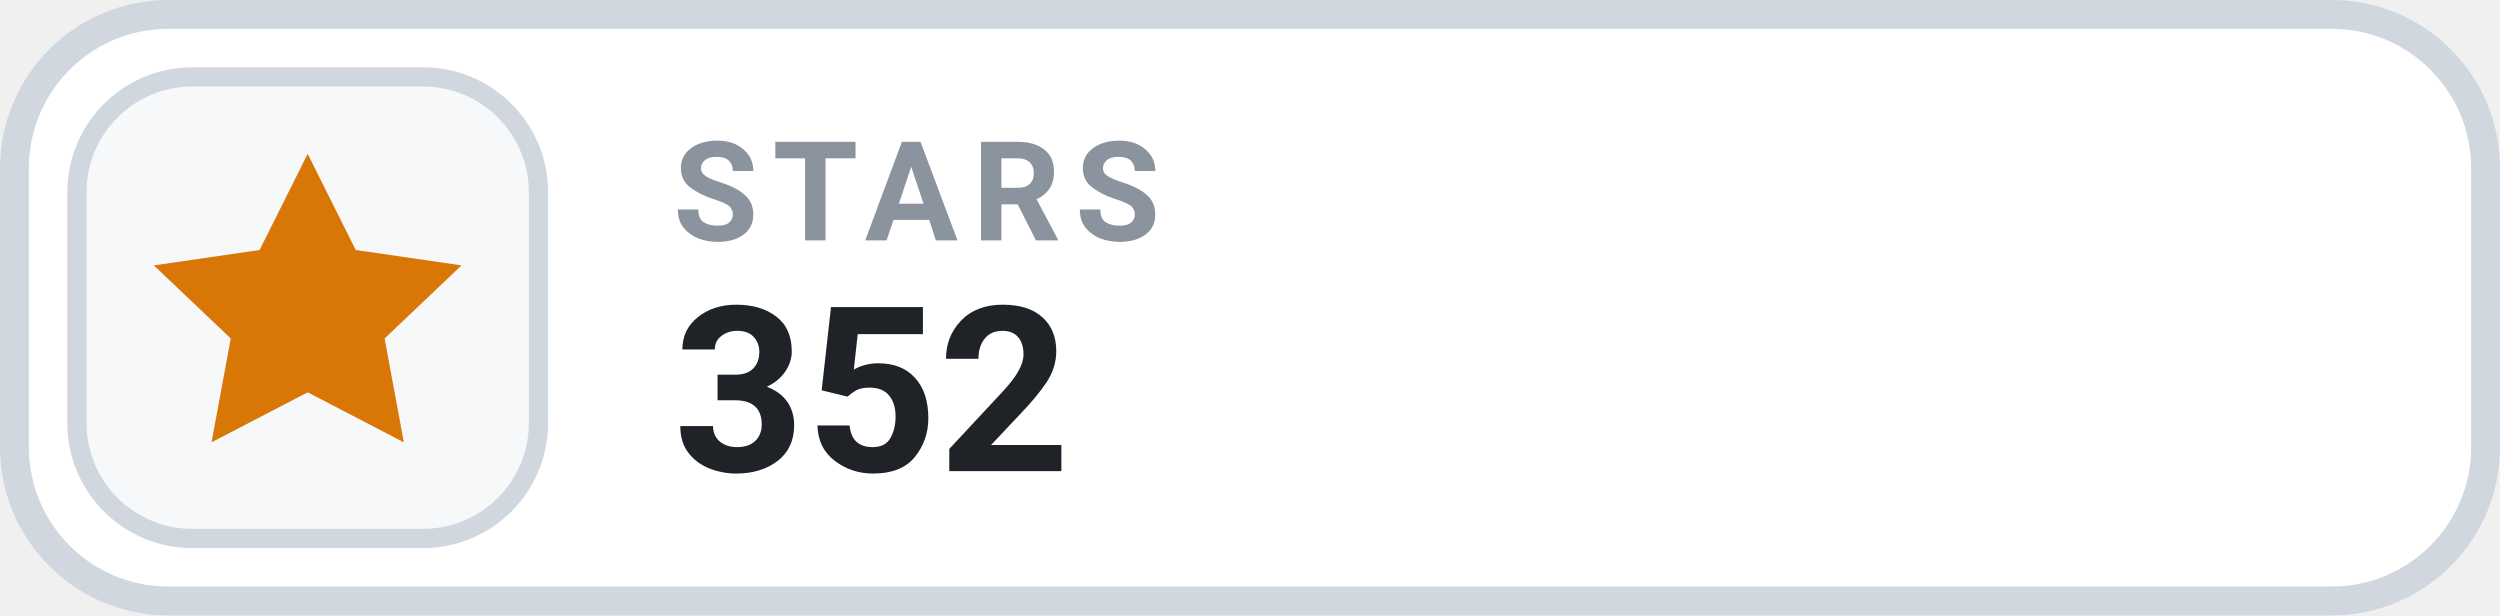
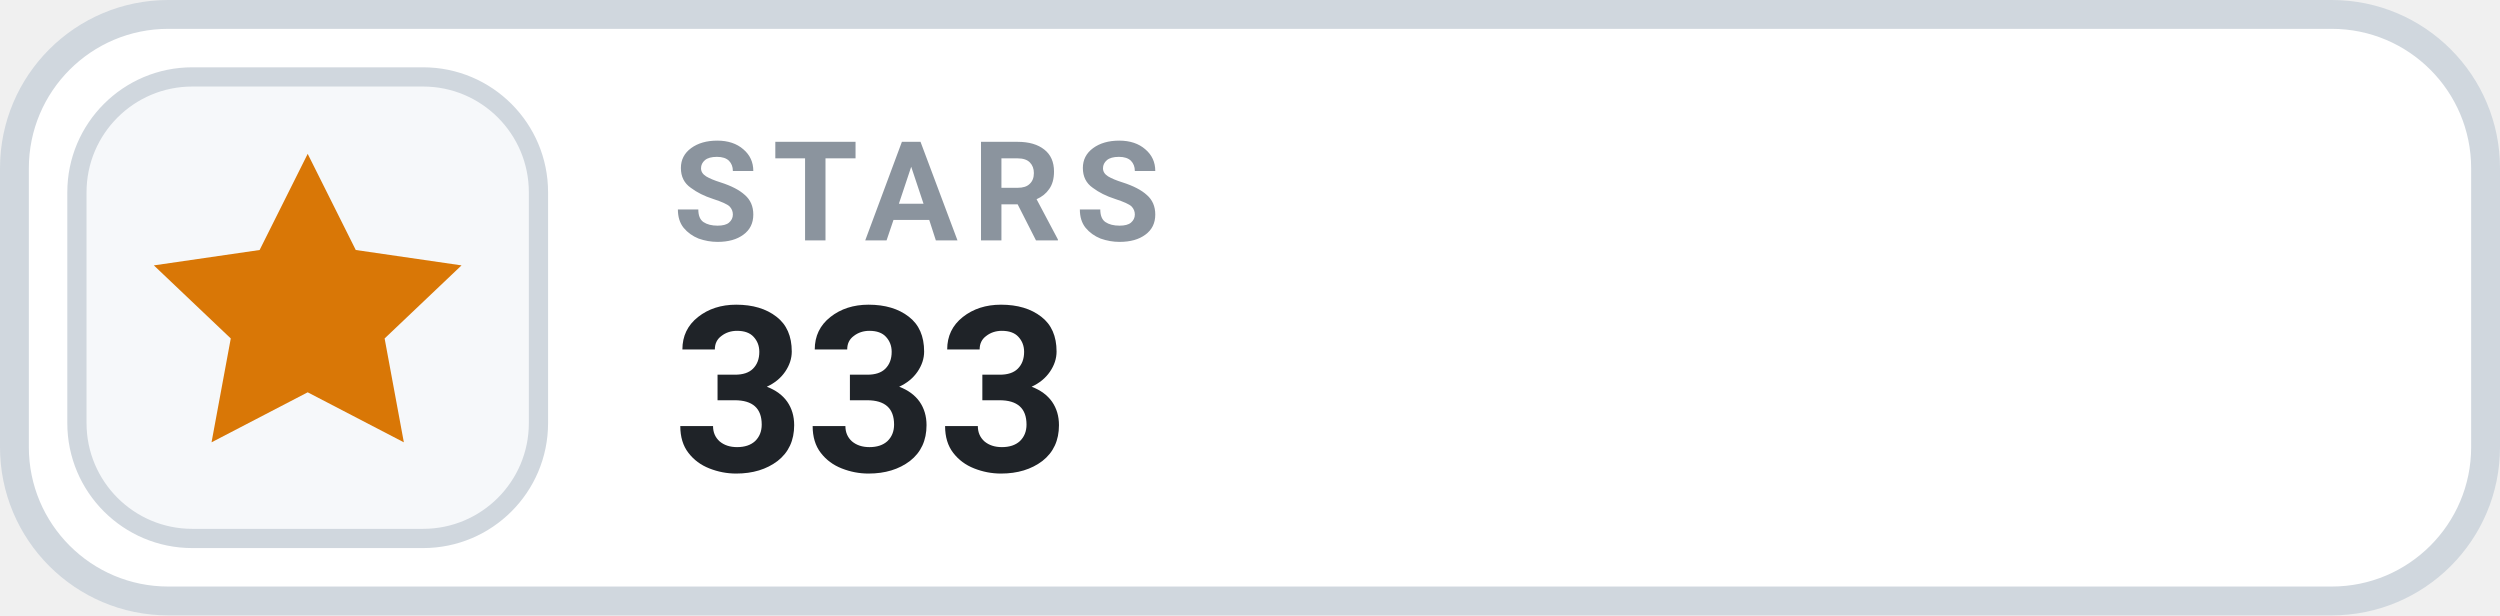
- <svg xmlns="http://www.w3.org/2000/svg" width="130" height="32" viewBox="0 0 130 32" role="img" aria-label="STARS 352">
+ <svg xmlns="http://www.w3.org/2000/svg" width="130" height="32" viewBox="0 0 130 32" role="img" aria-label="STARS 333">
  <rect x=".75" y=".75" width="128.5" height="30.5" rx="8" fill="#FFFFFF" stroke="#D0D7DE" stroke-width="1.5" />
  <rect x="4" y="4" width="24" height="24" rx="6" fill="#F6F8FA" stroke="#D0D7DE" stroke-width="1" />
  <g transform="translate(16 16)" style="color:#D97706;">
    <path d="M0 -8 l2.5 5 5.5 .8 -4 3.8 1 5.4 -5 -2.6 -5 2.6 1 -5.4 -4 -3.8 5.5 -.8 Z" fill="currentColor" />
  </g>
  <text x="35" y="12.5" fill="#8B949E" font-family="-apple-system,BlinkMacSystemFont,'Segoe UI',Roboto,Helvetica,Arial,sans-serif" font-size="7.2" font-weight="700" letter-spacing=".75">STARS</text>
-   <text x="35" y="24.5" fill="#1F2328" font-family="-apple-system,BlinkMacSystemFont,'Segoe UI',Roboto,Helvetica,Arial,sans-serif" font-size="12" font-weight="700">352</text>
+   <text x="35" y="24.5" fill="#1F2328" font-family="-apple-system,BlinkMacSystemFont,'Segoe UI',Roboto,Helvetica,Arial,sans-serif" font-size="12" font-weight="700">333</text>
</svg>
